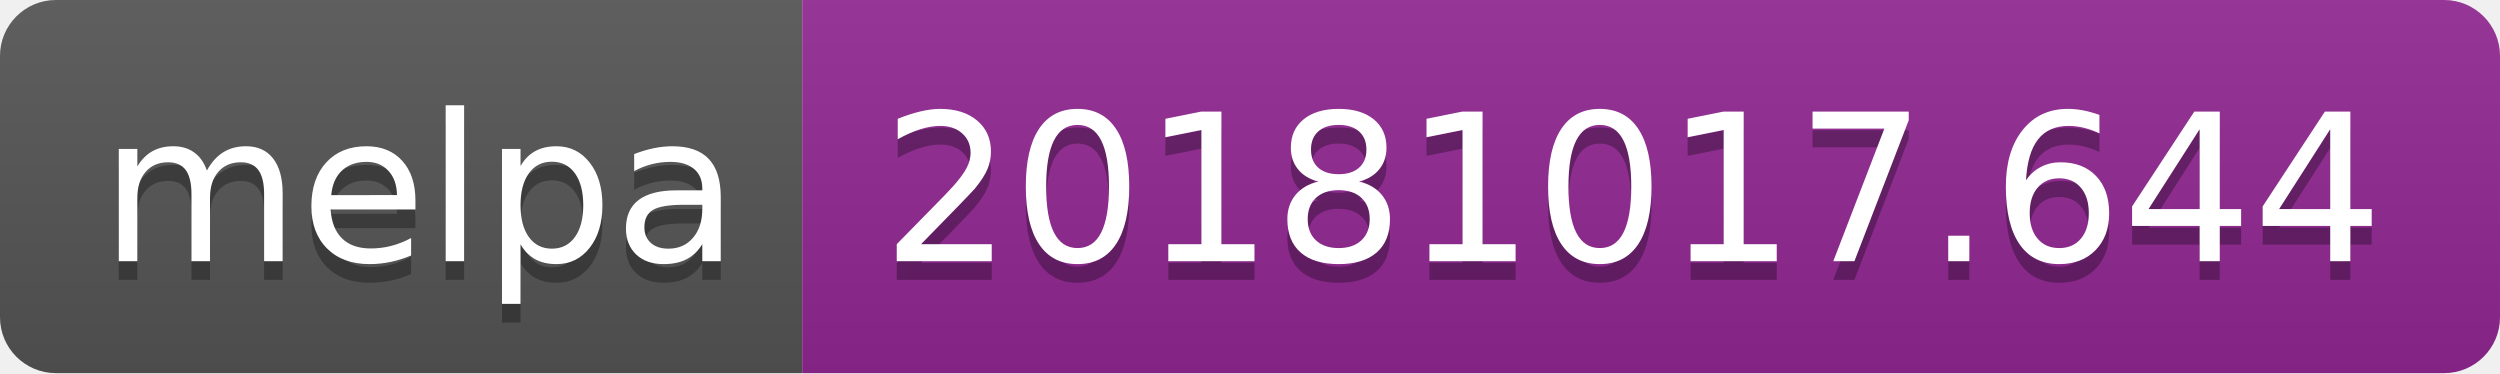
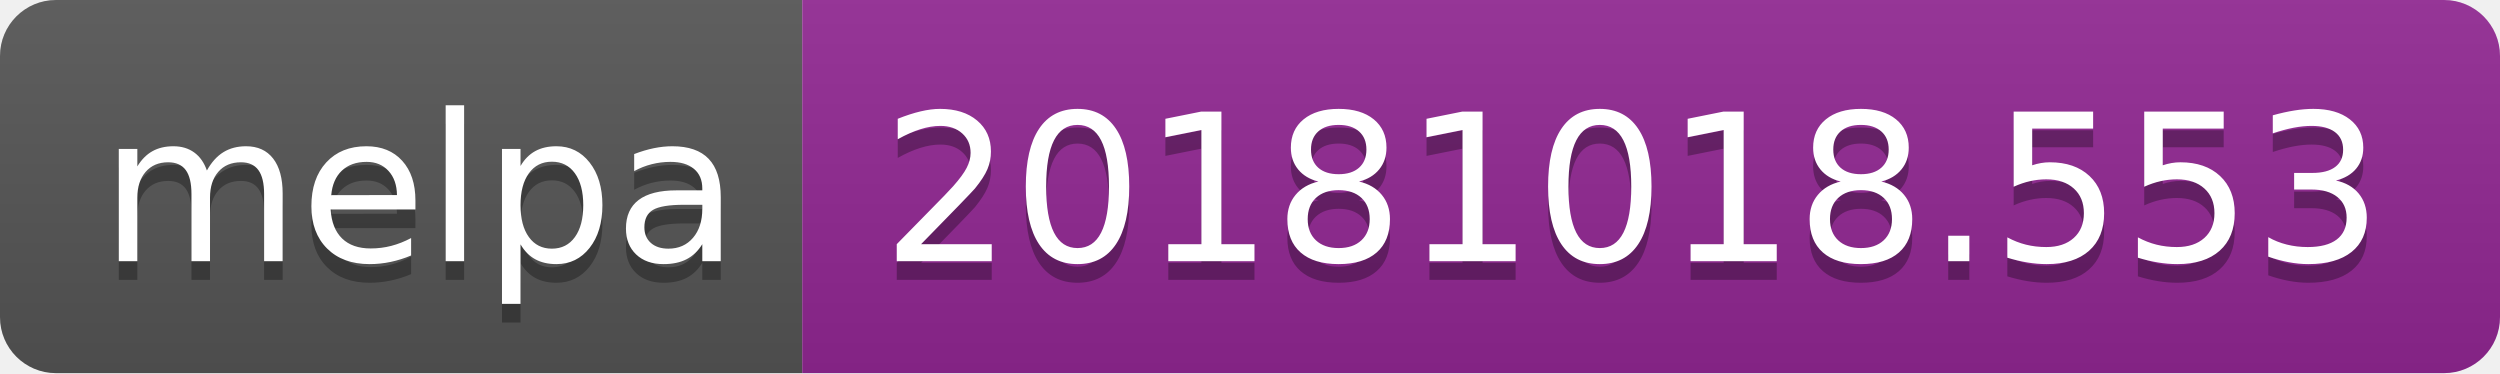
<svg xmlns="http://www.w3.org/2000/svg" width="134" height="20">
  <linearGradient id="b" x2="0" y2="100%">
    <stop offset="0" stop-color="#bbb" stop-opacity=".1" />
    <stop offset="1" stop-opacity=".1" />
  </linearGradient>
  <clipPath id="a">
    <rect width="134" height="20" rx="3" fill="#fff" />
  </clipPath>
  <g clip-path="url(#a)">
    <path fill="#555" d="M0 0h43v20H0z" />
    <path fill="#922793" d="M43 0h91v20H43z" />
    <path fill="url(#b)" d="M0 0h134v20H0z" />
  </g>
  <g fill="#fff" text-anchor="middle" font-family="DejaVu Sans,Verdana,Geneva,sans-serif" font-size="110">
    <text x="225" y="150" fill="#010101" fill-opacity=".3" transform="scale(.1)" textLength="330">melpa</text>
    <text x="225" y="140" transform="scale(.1)" textLength="330">melpa</text>
-     <text x="875" y="150" fill="#010101" fill-opacity=".3" transform="scale(.1)" textLength="810">20181017.644</text>
-     <text x="875" y="140" transform="scale(.1)" textLength="810">20181017.644</text>
+     <text x="875" y="150" fill="#010101" fill-opacity=".3" transform="scale(.1)" textLength="810">20181018.553</text>
+     <text x="875" y="140" transform="scale(.1)" textLength="810">20181018.553</text>
  </g>
</svg>
